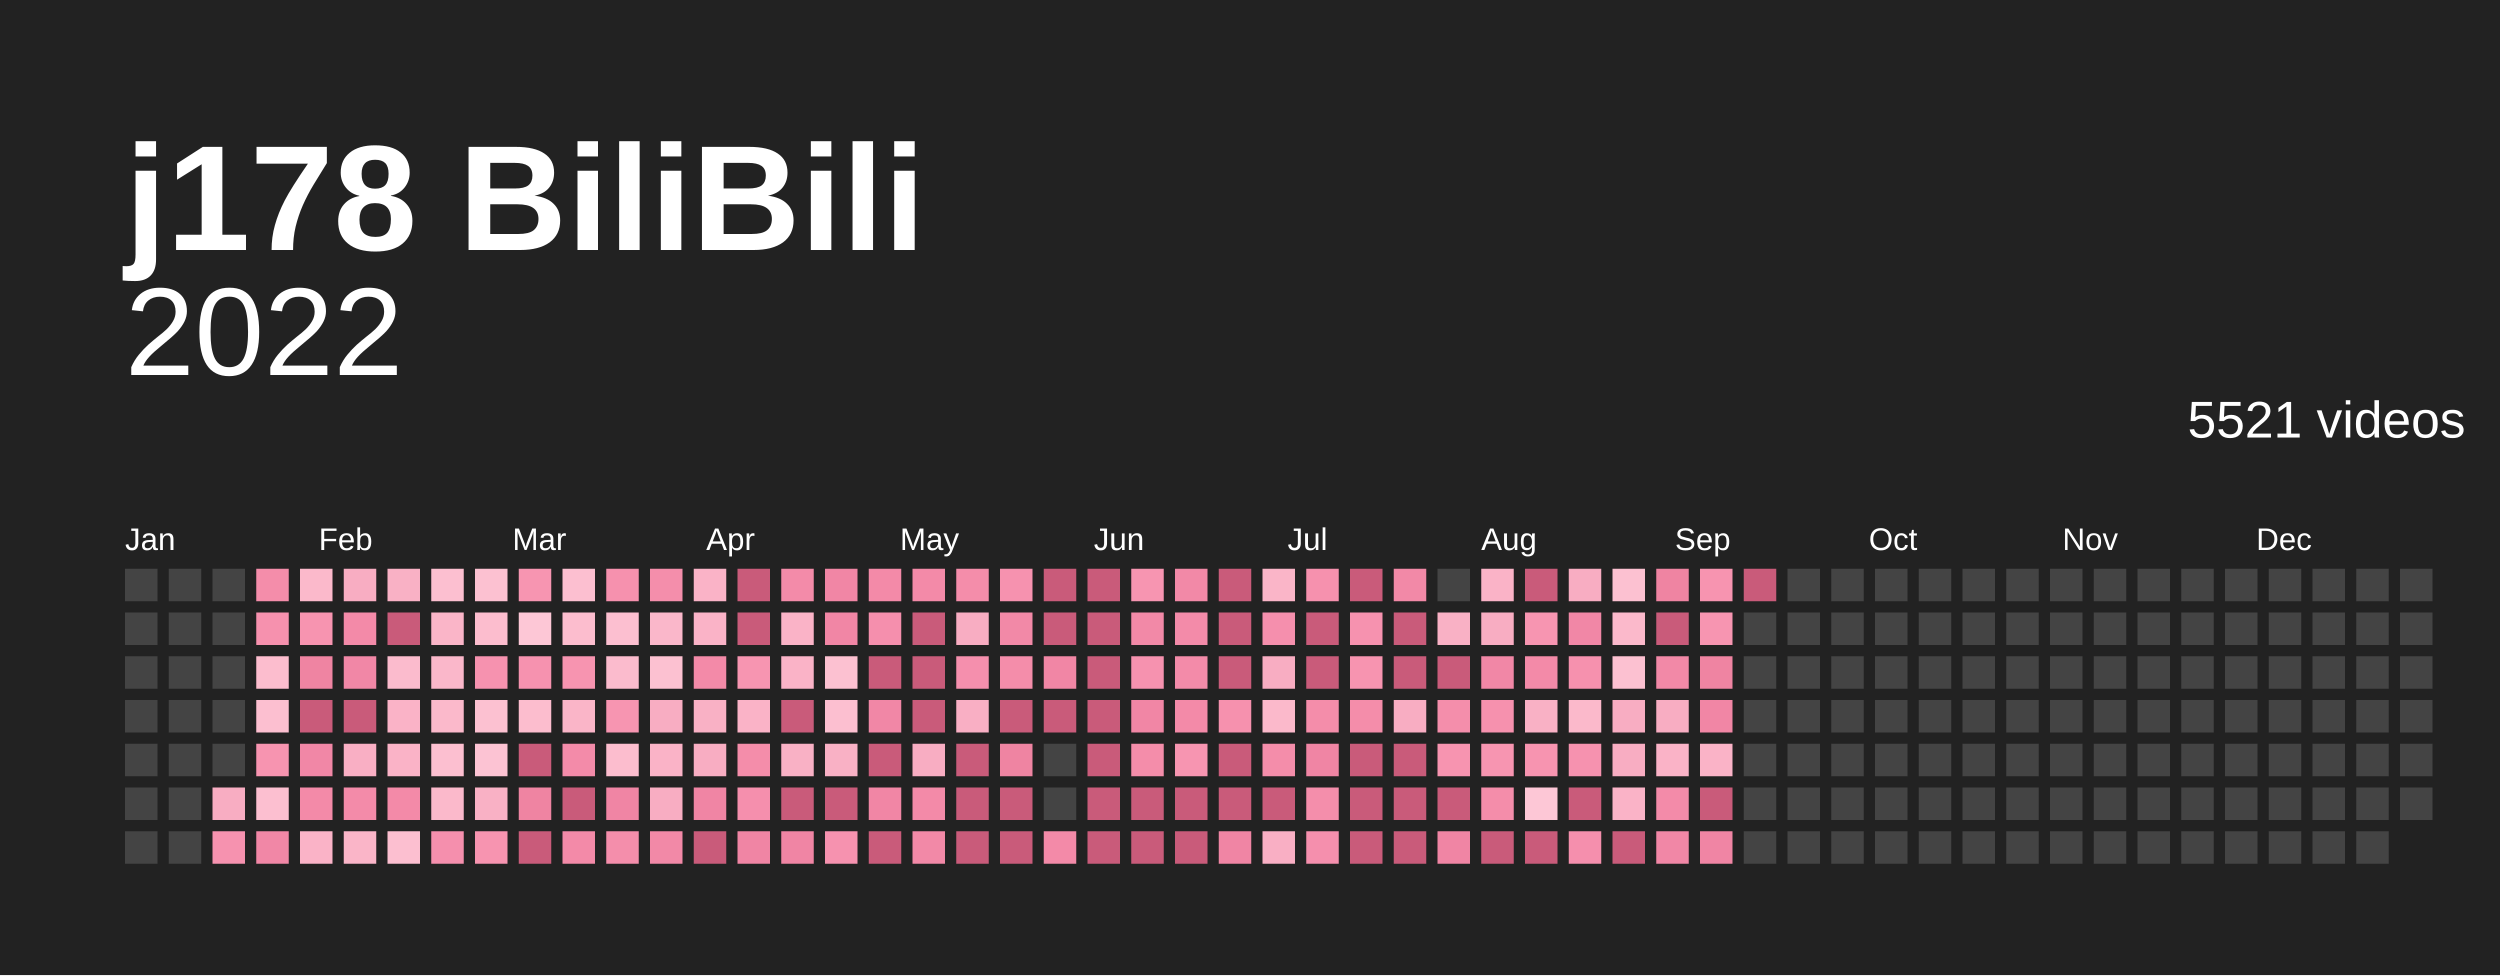
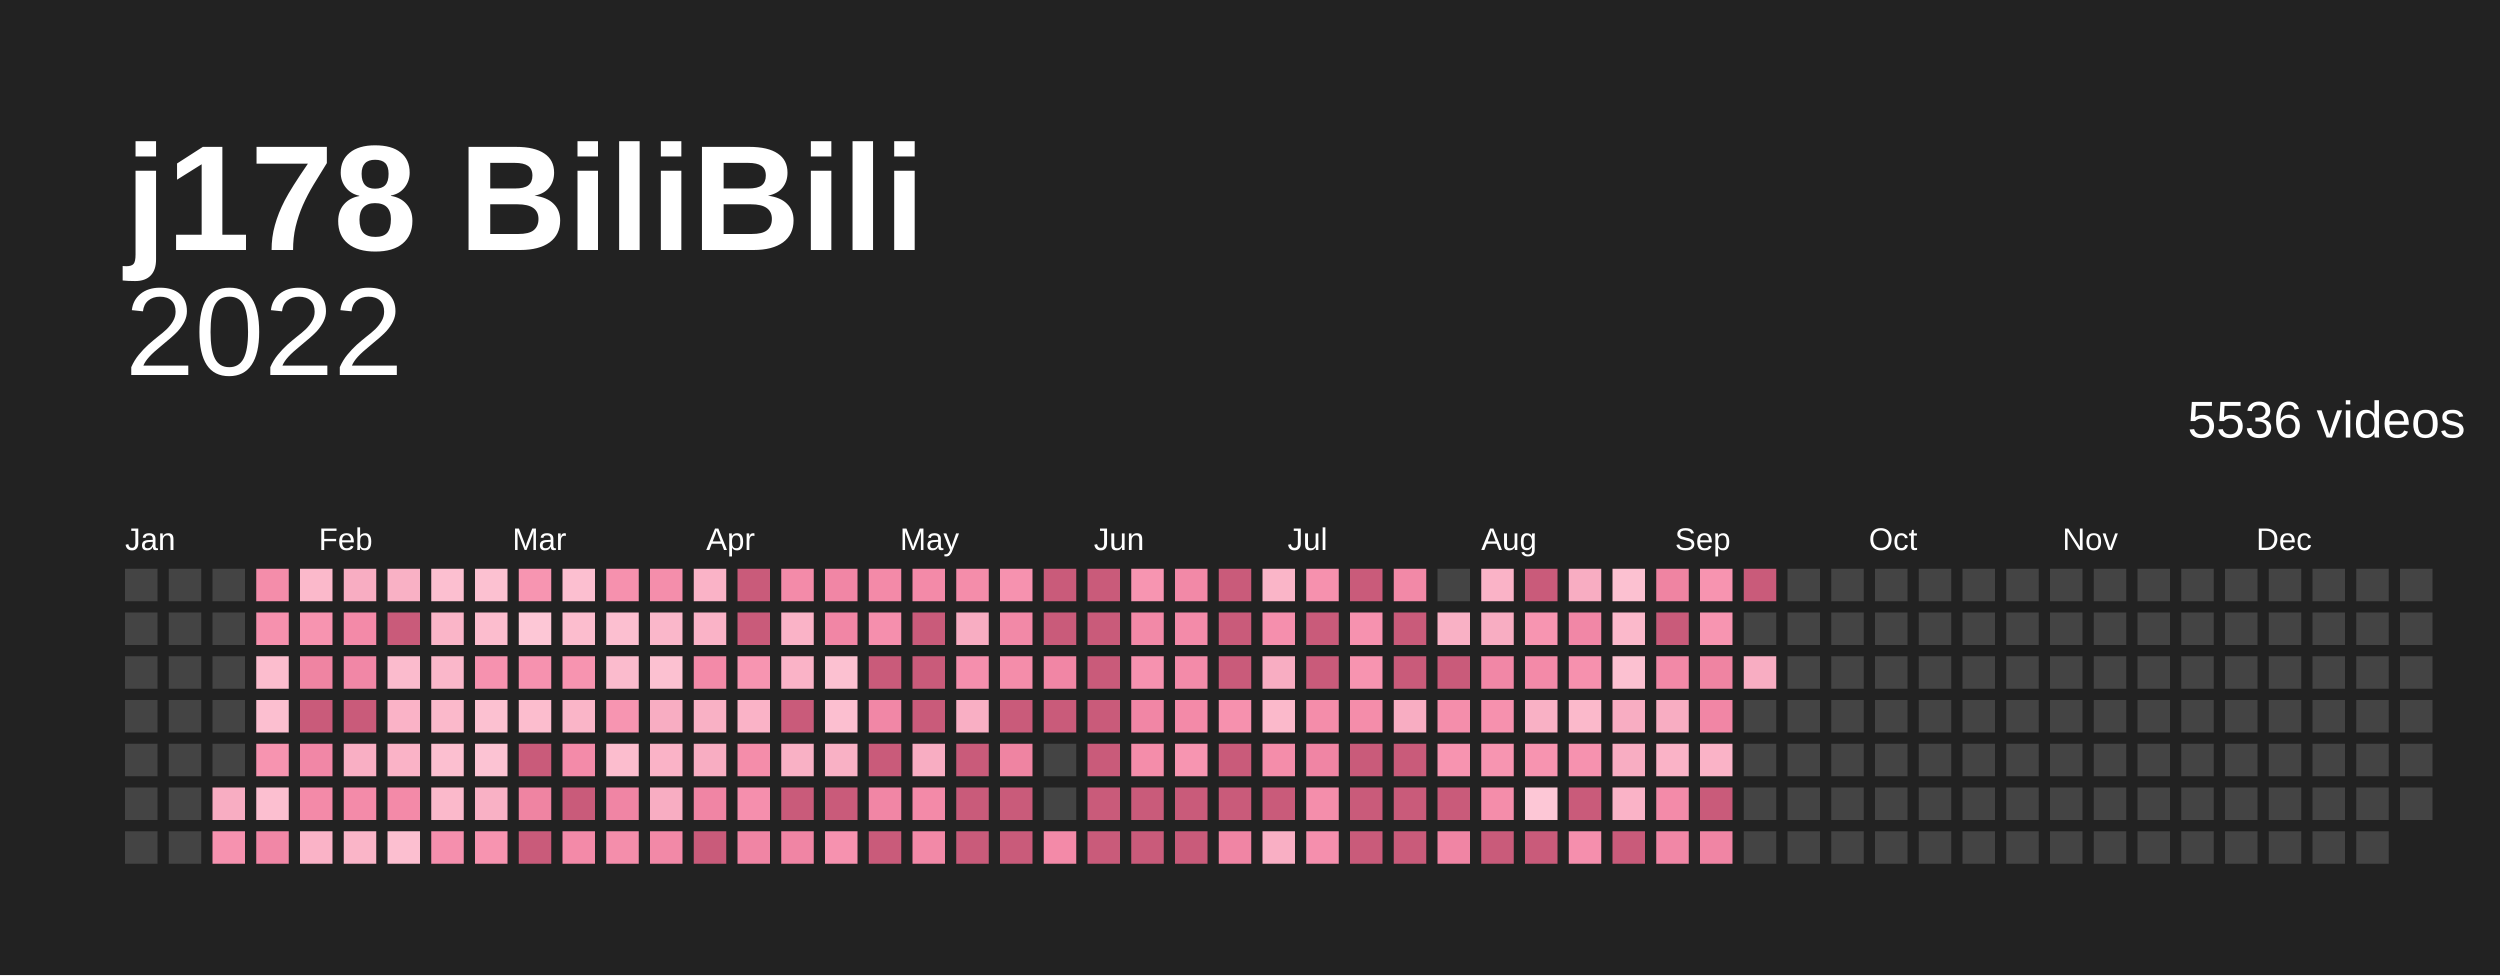
<svg xmlns="http://www.w3.org/2000/svg" baseProfile="full" height="78mm" version="1.1" viewBox="0,0,200,78" width="200mm">
  <defs />
  <rect fill="#222222" height="78" width="200" x="0" y="0" />
  <text fill="#ffffff" style="font-size:12px; font-family:Arial; font-weight:bold;" x="10" y="20">j178 BiliBili</text>
  <text alignment-baseline="hanging" fill="#ffffff" style="font-size:10.0px; font-family:Arial;" x="10" y="30">2022</text>
-   <text alignment-baseline="hanging" fill="#ffffff" style="font-size:4.125px; font-family:Arial;" x="175" y="35">5521 videos</text>
+   <text alignment-baseline="hanging" fill="#ffffff" style="font-size:4.125px; font-family:Arial;" x="175" y="35">5536 videos</text>
  <text fill="#ffffff" style="font-size:2.5px; font-family:Arial" x="10.0" y="44">Jan</text>
  <text fill="#ffffff" style="font-size:2.5px; font-family:Arial" x="25.5" y="44">Feb</text>
  <text fill="#ffffff" style="font-size:2.5px; font-family:Arial" x="41.0" y="44">Mar</text>
  <text fill="#ffffff" style="font-size:2.5px; font-family:Arial" x="56.5" y="44">Apr</text>
  <text fill="#ffffff" style="font-size:2.5px; font-family:Arial" x="72.0" y="44">May</text>
  <text fill="#ffffff" style="font-size:2.5px; font-family:Arial" x="87.5" y="44">Jun</text>
  <text fill="#ffffff" style="font-size:2.5px; font-family:Arial" x="103.0" y="44">Jul</text>
  <text fill="#ffffff" style="font-size:2.5px; font-family:Arial" x="118.5" y="44">Aug</text>
  <text fill="#ffffff" style="font-size:2.5px; font-family:Arial" x="134.0" y="44">Sep</text>
  <text fill="#ffffff" style="font-size:2.5px; font-family:Arial" x="149.5" y="44">Oct</text>
  <text fill="#ffffff" style="font-size:2.5px; font-family:Arial" x="165.0" y="44">Nov</text>
  <text fill="#ffffff" style="font-size:2.5px; font-family:Arial" x="180.5" y="44">Dec</text>
  <rect fill="#444444" height="2.6" width="2.6" x="10.0" y="45.5" />
  <rect fill="#444444" height="2.6" width="2.6" x="10.0" y="49.0" />
  <rect fill="#444444" height="2.6" width="2.6" x="10.0" y="52.5" />
  <rect fill="#444444" height="2.6" width="2.6" x="10.0" y="56.0" />
  <rect fill="#444444" height="2.6" width="2.6" x="10.0" y="59.5" />
  <rect fill="#444444" height="2.6" width="2.6" x="10.0" y="63.0" />
  <rect fill="#444444" height="2.6" width="2.6" x="10.0" y="66.5" />
  <rect fill="#444444" height="2.6" width="2.6" x="13.5" y="45.5" />
  <rect fill="#444444" height="2.6" width="2.6" x="13.5" y="49.0" />
  <rect fill="#444444" height="2.6" width="2.6" x="13.5" y="52.5" />
  <rect fill="#444444" height="2.6" width="2.6" x="13.5" y="56.0" />
  <rect fill="#444444" height="2.6" width="2.6" x="13.5" y="59.5" />
  <rect fill="#444444" height="2.6" width="2.6" x="13.5" y="63.0" />
  <rect fill="#444444" height="2.6" width="2.6" x="13.5" y="66.5" />
  <rect fill="#444444" height="2.6" width="2.6" x="17.0" y="45.5" />
  <rect fill="#444444" height="2.6" width="2.6" x="17.0" y="49.0" />
  <rect fill="#444444" height="2.6" width="2.6" x="17.0" y="52.5" />
  <rect fill="#444444" height="2.6" width="2.6" x="17.0" y="56.0" />
  <rect fill="#444444" height="2.6" width="2.6" x="17.0" y="59.5" />
  <rect fill="#f8adc2" height="2.6" width="2.6" x="17.0" y="63.0" />
  <rect fill="#f692af" height="2.6" width="2.6" x="17.0" y="66.5" />
  <rect fill="#f48daa" height="2.6" width="2.6" x="20.5" y="45.5" />
  <rect fill="#f691ae" height="2.6" width="2.6" x="20.5" y="49.0" />
  <rect fill="#fcbdce" height="2.6" width="2.6" x="20.5" y="52.5" />
  <rect fill="#fcbfd0" height="2.6" width="2.6" x="20.5" y="56.0" />
  <rect fill="#f794b0" height="2.6" width="2.6" x="20.5" y="59.5" />
  <rect fill="#fcbfd0" height="2.6" width="2.6" x="20.5" y="63.0" />
  <rect fill="#f187a6" height="2.6" width="2.6" x="20.5" y="66.5" />
  <rect fill="#fbb9cb" height="2.6" width="2.6" x="24.0" y="45.5" />
  <rect fill="#f794b0" height="2.6" width="2.6" x="24.0" y="49.0" />
  <rect fill="#ef84a2" height="2.6" width="2.6" x="24.0" y="52.5" />
  <rect fill="#c95b7a" height="2.6" width="2.6" x="24.0" y="56.0" />
  <rect fill="#f187a6" height="2.6" width="2.6" x="24.0" y="59.5" />
  <rect fill="#f38aa8" height="2.6" width="2.6" x="24.0" y="63.0" />
  <rect fill="#fab3c7" height="2.6" width="2.6" x="24.0" y="66.5" />
  <rect fill="#f8adc2" height="2.6" width="2.6" x="27.5" y="45.5" />
  <rect fill="#f38aa8" height="2.6" width="2.6" x="27.5" y="49.0" />
  <rect fill="#f187a6" height="2.6" width="2.6" x="27.5" y="52.5" />
  <rect fill="#c95b7a" height="2.6" width="2.6" x="27.5" y="56.0" />
  <rect fill="#f9afc4" height="2.6" width="2.6" x="27.5" y="59.5" />
  <rect fill="#f38ba9" height="2.6" width="2.6" x="27.5" y="63.0" />
  <rect fill="#fab5c8" height="2.6" width="2.6" x="27.5" y="66.5" />
  <rect fill="#f9b1c5" height="2.6" width="2.6" x="31.0" y="45.5" />
  <rect fill="#c95b7a" height="2.6" width="2.6" x="31.0" y="49.0" />
  <rect fill="#fbbbcd" height="2.6" width="2.6" x="31.0" y="52.5" />
  <rect fill="#fab3c7" height="2.6" width="2.6" x="31.0" y="56.0" />
  <rect fill="#fab3c7" height="2.6" width="2.6" x="31.0" y="59.5" />
  <rect fill="#f38aa8" height="2.6" width="2.6" x="31.0" y="63.0" />
  <rect fill="#fcbfd0" height="2.6" width="2.6" x="31.0" y="66.5" />
  <rect fill="#fcbfd0" height="2.6" width="2.6" x="34.5" y="45.5" />
  <rect fill="#fab5c8" height="2.6" width="2.6" x="34.5" y="49.0" />
  <rect fill="#fab7ca" height="2.6" width="2.6" x="34.5" y="52.5" />
  <rect fill="#fbb9cb" height="2.6" width="2.6" x="34.5" y="56.0" />
  <rect fill="#fcbfd0" height="2.6" width="2.6" x="34.5" y="59.5" />
  <rect fill="#fbb9cb" height="2.6" width="2.6" x="34.5" y="63.0" />
  <rect fill="#f58fad" height="2.6" width="2.6" x="34.5" y="66.5" />
  <rect fill="#fcc1d1" height="2.6" width="2.6" x="38.0" y="45.5" />
  <rect fill="#fcbdce" height="2.6" width="2.6" x="38.0" y="49.0" />
  <rect fill="#f692af" height="2.6" width="2.6" x="38.0" y="52.5" />
  <rect fill="#fcc1d1" height="2.6" width="2.6" x="38.0" y="56.0" />
  <rect fill="#fcc3d3" height="2.6" width="2.6" x="38.0" y="59.5" />
  <rect fill="#f9b1c5" height="2.6" width="2.6" x="38.0" y="63.0" />
  <rect fill="#f794b0" height="2.6" width="2.6" x="38.0" y="66.5" />
  <rect fill="#f795b1" height="2.6" width="2.6" x="41.5" y="45.5" />
  <rect fill="#fdc7d6" height="2.6" width="2.6" x="41.5" y="49.0" />
  <rect fill="#f692af" height="2.6" width="2.6" x="41.5" y="52.5" />
  <rect fill="#fcbdce" height="2.6" width="2.6" x="41.5" y="56.0" />
  <rect fill="#c95b7a" height="2.6" width="2.6" x="41.5" y="59.5" />
  <rect fill="#ef84a2" height="2.6" width="2.6" x="41.5" y="63.0" />
  <rect fill="#c95b7a" height="2.6" width="2.6" x="41.5" y="66.5" />
  <rect fill="#fcbfd0" height="2.6" width="2.6" x="45.0" y="45.5" />
  <rect fill="#fcbdce" height="2.6" width="2.6" x="45.0" y="49.0" />
  <rect fill="#f794b0" height="2.6" width="2.6" x="45.0" y="52.5" />
  <rect fill="#fab5c8" height="2.6" width="2.6" x="45.0" y="56.0" />
  <rect fill="#f38ba9" height="2.6" width="2.6" x="45.0" y="59.5" />
  <rect fill="#c95b7a" height="2.6" width="2.6" x="45.0" y="63.0" />
  <rect fill="#f38aa8" height="2.6" width="2.6" x="45.0" y="66.5" />
  <rect fill="#f691ae" height="2.6" width="2.6" x="48.5" y="45.5" />
  <rect fill="#fcbfd0" height="2.6" width="2.6" x="48.5" y="49.0" />
  <rect fill="#fbbbcd" height="2.6" width="2.6" x="48.5" y="52.5" />
  <rect fill="#f795b1" height="2.6" width="2.6" x="48.5" y="56.0" />
  <rect fill="#fcbdce" height="2.6" width="2.6" x="48.5" y="59.5" />
  <rect fill="#f085a4" height="2.6" width="2.6" x="48.5" y="63.0" />
  <rect fill="#f48eab" height="2.6" width="2.6" x="48.5" y="66.5" />
  <rect fill="#f48eab" height="2.6" width="2.6" x="52.0" y="45.5" />
  <rect fill="#fab7ca" height="2.6" width="2.6" x="52.0" y="49.0" />
  <rect fill="#fcc1d1" height="2.6" width="2.6" x="52.0" y="52.5" />
  <rect fill="#f8adc2" height="2.6" width="2.6" x="52.0" y="56.0" />
  <rect fill="#fab3c7" height="2.6" width="2.6" x="52.0" y="59.5" />
  <rect fill="#f8adc2" height="2.6" width="2.6" x="52.0" y="63.0" />
  <rect fill="#f289a7" height="2.6" width="2.6" x="52.0" y="66.5" />
  <rect fill="#fab3c7" height="2.6" width="2.6" x="55.5" y="45.5" />
  <rect fill="#fab3c7" height="2.6" width="2.6" x="55.5" y="49.0" />
  <rect fill="#f38aa8" height="2.6" width="2.6" x="55.5" y="52.5" />
  <rect fill="#f9b1c5" height="2.6" width="2.6" x="55.5" y="56.0" />
  <rect fill="#f8adc2" height="2.6" width="2.6" x="55.5" y="59.5" />
  <rect fill="#f085a4" height="2.6" width="2.6" x="55.5" y="63.0" />
  <rect fill="#c95b7a" height="2.6" width="2.6" x="55.5" y="66.5" />
  <rect fill="#c95b7a" height="2.6" width="2.6" x="59.0" y="45.5" />
  <rect fill="#c95b7a" height="2.6" width="2.6" x="59.0" y="49.0" />
  <rect fill="#f795b1" height="2.6" width="2.6" x="59.0" y="52.5" />
  <rect fill="#fab3c7" height="2.6" width="2.6" x="59.0" y="56.0" />
  <rect fill="#f48daa" height="2.6" width="2.6" x="59.0" y="59.5" />
  <rect fill="#f58fad" height="2.6" width="2.6" x="59.0" y="63.0" />
  <rect fill="#f085a4" height="2.6" width="2.6" x="59.0" y="66.5" />
  <rect fill="#f38ba9" height="2.6" width="2.6" x="62.5" y="45.5" />
  <rect fill="#fab3c7" height="2.6" width="2.6" x="62.5" y="49.0" />
  <rect fill="#fab3c7" height="2.6" width="2.6" x="62.5" y="52.5" />
  <rect fill="#c95b7a" height="2.6" width="2.6" x="62.5" y="56.0" />
  <rect fill="#f9b1c5" height="2.6" width="2.6" x="62.5" y="59.5" />
  <rect fill="#c95b7a" height="2.6" width="2.6" x="62.5" y="63.0" />
  <rect fill="#f085a4" height="2.6" width="2.6" x="62.5" y="66.5" />
  <rect fill="#f186a5" height="2.6" width="2.6" x="66.0" y="45.5" />
  <rect fill="#f186a5" height="2.6" width="2.6" x="66.0" y="49.0" />
  <rect fill="#fcc1d1" height="2.6" width="2.6" x="66.0" y="52.5" />
  <rect fill="#fcbfd0" height="2.6" width="2.6" x="66.0" y="56.0" />
  <rect fill="#f9b1c5" height="2.6" width="2.6" x="66.0" y="59.5" />
  <rect fill="#c95b7a" height="2.6" width="2.6" x="66.0" y="63.0" />
  <rect fill="#f692af" height="2.6" width="2.6" x="66.0" y="66.5" />
  <rect fill="#f38aa8" height="2.6" width="2.6" x="69.5" y="45.5" />
  <rect fill="#f58fad" height="2.6" width="2.6" x="69.5" y="49.0" />
  <rect fill="#c95b7a" height="2.6" width="2.6" x="69.5" y="52.5" />
  <rect fill="#f187a6" height="2.6" width="2.6" x="69.5" y="56.0" />
  <rect fill="#c95b7a" height="2.6" width="2.6" x="69.5" y="59.5" />
  <rect fill="#f186a5" height="2.6" width="2.6" x="69.5" y="63.0" />
  <rect fill="#c95b7a" height="2.6" width="2.6" x="69.5" y="66.5" />
  <rect fill="#f38aa8" height="2.6" width="2.6" x="73.0" y="45.5" />
  <rect fill="#c95b7a" height="2.6" width="2.6" x="73.0" y="49.0" />
  <rect fill="#c95b7a" height="2.6" width="2.6" x="73.0" y="52.5" />
  <rect fill="#c95b7a" height="2.6" width="2.6" x="73.0" y="56.0" />
  <rect fill="#f8adc2" height="2.6" width="2.6" x="73.0" y="59.5" />
  <rect fill="#f38aa8" height="2.6" width="2.6" x="73.0" y="63.0" />
  <rect fill="#f289a7" height="2.6" width="2.6" x="73.0" y="66.5" />
  <rect fill="#f48daa" height="2.6" width="2.6" x="76.5" y="45.5" />
  <rect fill="#f8adc2" height="2.6" width="2.6" x="76.5" y="49.0" />
  <rect fill="#f58fad" height="2.6" width="2.6" x="76.5" y="52.5" />
  <rect fill="#f9afc4" height="2.6" width="2.6" x="76.5" y="56.0" />
  <rect fill="#c95b7a" height="2.6" width="2.6" x="76.5" y="59.5" />
  <rect fill="#c95b7a" height="2.6" width="2.6" x="76.5" y="63.0" />
  <rect fill="#c95b7a" height="2.6" width="2.6" x="76.5" y="66.5" />
  <rect fill="#f692af" height="2.6" width="2.6" x="80.0" y="45.5" />
  <rect fill="#f289a7" height="2.6" width="2.6" x="80.0" y="49.0" />
  <rect fill="#f48daa" height="2.6" width="2.6" x="80.0" y="52.5" />
  <rect fill="#c95b7a" height="2.6" width="2.6" x="80.0" y="56.0" />
  <rect fill="#ef84a2" height="2.6" width="2.6" x="80.0" y="59.5" />
  <rect fill="#c95b7a" height="2.6" width="2.6" x="80.0" y="63.0" />
  <rect fill="#c95b7a" height="2.6" width="2.6" x="80.0" y="66.5" />
  <rect fill="#c95b7a" height="2.6" width="2.6" x="83.5" y="45.5" />
  <rect fill="#c95b7a" height="2.6" width="2.6" x="83.5" y="49.0" />
  <rect fill="#f186a5" height="2.6" width="2.6" x="83.5" y="52.5" />
  <rect fill="#c95b7a" height="2.6" width="2.6" x="83.5" y="56.0" />
  <rect fill="#444444" height="2.6" width="2.6" x="83.5" y="59.5" />
  <rect fill="#444444" height="2.6" width="2.6" x="83.5" y="63.0" />
  <rect fill="#f38aa8" height="2.6" width="2.6" x="83.5" y="66.5" />
  <rect fill="#c95b7a" height="2.6" width="2.6" x="87.0" y="45.5" />
  <rect fill="#c95b7a" height="2.6" width="2.6" x="87.0" y="49.0" />
  <rect fill="#c95b7a" height="2.6" width="2.6" x="87.0" y="52.5" />
  <rect fill="#c95b7a" height="2.6" width="2.6" x="87.0" y="56.0" />
  <rect fill="#c95b7a" height="2.6" width="2.6" x="87.0" y="59.5" />
  <rect fill="#c95b7a" height="2.6" width="2.6" x="87.0" y="63.0" />
  <rect fill="#c95b7a" height="2.6" width="2.6" x="87.0" y="66.5" />
  <rect fill="#f795b1" height="2.6" width="2.6" x="90.5" y="45.5" />
  <rect fill="#f289a7" height="2.6" width="2.6" x="90.5" y="49.0" />
  <rect fill="#f692af" height="2.6" width="2.6" x="90.5" y="52.5" />
  <rect fill="#f186a5" height="2.6" width="2.6" x="90.5" y="56.0" />
  <rect fill="#f48daa" height="2.6" width="2.6" x="90.5" y="59.5" />
  <rect fill="#c95b7a" height="2.6" width="2.6" x="90.5" y="63.0" />
  <rect fill="#c95b7a" height="2.6" width="2.6" x="90.5" y="66.5" />
  <rect fill="#f289a7" height="2.6" width="2.6" x="94.0" y="45.5" />
  <rect fill="#f38ba9" height="2.6" width="2.6" x="94.0" y="49.0" />
  <rect fill="#f38ba9" height="2.6" width="2.6" x="94.0" y="52.5" />
  <rect fill="#f38aa8" height="2.6" width="2.6" x="94.0" y="56.0" />
  <rect fill="#f795b1" height="2.6" width="2.6" x="94.0" y="59.5" />
  <rect fill="#c95b7a" height="2.6" width="2.6" x="94.0" y="63.0" />
  <rect fill="#c95b7a" height="2.6" width="2.6" x="94.0" y="66.5" />
  <rect fill="#c95b7a" height="2.6" width="2.6" x="97.5" y="45.5" />
  <rect fill="#c95b7a" height="2.6" width="2.6" x="97.5" y="49.0" />
  <rect fill="#c95b7a" height="2.6" width="2.6" x="97.5" y="52.5" />
  <rect fill="#f691ae" height="2.6" width="2.6" x="97.5" y="56.0" />
  <rect fill="#c95b7a" height="2.6" width="2.6" x="97.5" y="59.5" />
  <rect fill="#c95b7a" height="2.6" width="2.6" x="97.5" y="63.0" />
  <rect fill="#f085a4" height="2.6" width="2.6" x="97.5" y="66.5" />
  <rect fill="#fab5c8" height="2.6" width="2.6" x="101.0" y="45.5" />
  <rect fill="#f58fad" height="2.6" width="2.6" x="101.0" y="49.0" />
  <rect fill="#f8adc2" height="2.6" width="2.6" x="101.0" y="52.5" />
  <rect fill="#fbb9cb" height="2.6" width="2.6" x="101.0" y="56.0" />
  <rect fill="#f48daa" height="2.6" width="2.6" x="101.0" y="59.5" />
  <rect fill="#c95b7a" height="2.6" width="2.6" x="101.0" y="63.0" />
  <rect fill="#f9afc4" height="2.6" width="2.6" x="101.0" y="66.5" />
  <rect fill="#f691ae" height="2.6" width="2.6" x="104.5" y="45.5" />
  <rect fill="#c95b7a" height="2.6" width="2.6" x="104.5" y="49.0" />
  <rect fill="#c95b7a" height="2.6" width="2.6" x="104.5" y="52.5" />
  <rect fill="#f48daa" height="2.6" width="2.6" x="104.5" y="56.0" />
  <rect fill="#f085a4" height="2.6" width="2.6" x="104.5" y="59.5" />
  <rect fill="#f48eab" height="2.6" width="2.6" x="104.5" y="63.0" />
  <rect fill="#f58fad" height="2.6" width="2.6" x="104.5" y="66.5" />
  <rect fill="#c95b7a" height="2.6" width="2.6" x="108.0" y="45.5" />
  <rect fill="#f692af" height="2.6" width="2.6" x="108.0" y="49.0" />
  <rect fill="#f794b0" height="2.6" width="2.6" x="108.0" y="52.5" />
  <rect fill="#f48daa" height="2.6" width="2.6" x="108.0" y="56.0" />
  <rect fill="#c95b7a" height="2.6" width="2.6" x="108.0" y="59.5" />
  <rect fill="#c95b7a" height="2.6" width="2.6" x="108.0" y="63.0" />
  <rect fill="#c95b7a" height="2.6" width="2.6" x="108.0" y="66.5" />
  <rect fill="#f289a7" height="2.6" width="2.6" x="111.5" y="45.5" />
  <rect fill="#c95b7a" height="2.6" width="2.6" x="111.5" y="49.0" />
  <rect fill="#c95b7a" height="2.6" width="2.6" x="111.5" y="52.5" />
  <rect fill="#f8adc2" height="2.6" width="2.6" x="111.5" y="56.0" />
  <rect fill="#c95b7a" height="2.6" width="2.6" x="111.5" y="59.5" />
  <rect fill="#c95b7a" height="2.6" width="2.6" x="111.5" y="63.0" />
  <rect fill="#c95b7a" height="2.6" width="2.6" x="111.5" y="66.5" />
  <rect fill="#444444" height="2.6" width="2.6" x="115.0" y="45.5" />
  <rect fill="#f9b1c5" height="2.6" width="2.6" x="115.0" y="49.0" />
  <rect fill="#c95b7a" height="2.6" width="2.6" x="115.0" y="52.5" />
  <rect fill="#f48eab" height="2.6" width="2.6" x="115.0" y="56.0" />
  <rect fill="#f794b0" height="2.6" width="2.6" x="115.0" y="59.5" />
  <rect fill="#c95b7a" height="2.6" width="2.6" x="115.0" y="63.0" />
  <rect fill="#f085a4" height="2.6" width="2.6" x="115.0" y="66.5" />
  <rect fill="#fab3c7" height="2.6" width="2.6" x="118.5" y="45.5" />
  <rect fill="#f8adc2" height="2.6" width="2.6" x="118.5" y="49.0" />
  <rect fill="#f187a6" height="2.6" width="2.6" x="118.5" y="52.5" />
  <rect fill="#f691ae" height="2.6" width="2.6" x="118.5" y="56.0" />
  <rect fill="#f795b1" height="2.6" width="2.6" x="118.5" y="59.5" />
  <rect fill="#f48daa" height="2.6" width="2.6" x="118.5" y="63.0" />
  <rect fill="#c95b7a" height="2.6" width="2.6" x="118.5" y="66.5" />
  <rect fill="#c95b7a" height="2.6" width="2.6" x="122.0" y="45.5" />
  <rect fill="#f795b1" height="2.6" width="2.6" x="122.0" y="49.0" />
  <rect fill="#f38aa8" height="2.6" width="2.6" x="122.0" y="52.5" />
  <rect fill="#f9b1c5" height="2.6" width="2.6" x="122.0" y="56.0" />
  <rect fill="#f794b0" height="2.6" width="2.6" x="122.0" y="59.5" />
  <rect fill="#fdc7d6" height="2.6" width="2.6" x="122.0" y="63.0" />
  <rect fill="#c95b7a" height="2.6" width="2.6" x="122.0" y="66.5" />
  <rect fill="#f8adc2" height="2.6" width="2.6" x="125.5" y="45.5" />
  <rect fill="#f187a6" height="2.6" width="2.6" x="125.5" y="49.0" />
  <rect fill="#f691ae" height="2.6" width="2.6" x="125.5" y="52.5" />
  <rect fill="#fbb9cb" height="2.6" width="2.6" x="125.5" y="56.0" />
  <rect fill="#f692af" height="2.6" width="2.6" x="125.5" y="59.5" />
  <rect fill="#c95b7a" height="2.6" width="2.6" x="125.5" y="63.0" />
  <rect fill="#f58fad" height="2.6" width="2.6" x="125.5" y="66.5" />
  <rect fill="#fcc1d1" height="2.6" width="2.6" x="129.0" y="45.5" />
  <rect fill="#fbb9cb" height="2.6" width="2.6" x="129.0" y="49.0" />
  <rect fill="#fcc1d1" height="2.6" width="2.6" x="129.0" y="52.5" />
  <rect fill="#f8adc2" height="2.6" width="2.6" x="129.0" y="56.0" />
  <rect fill="#f8adc2" height="2.6" width="2.6" x="129.0" y="59.5" />
  <rect fill="#fab3c7" height="2.6" width="2.6" x="129.0" y="63.0" />
  <rect fill="#c95b7a" height="2.6" width="2.6" x="129.0" y="66.5" />
  <rect fill="#ef84a2" height="2.6" width="2.6" x="132.5" y="45.5" />
  <rect fill="#c95b7a" height="2.6" width="2.6" x="132.5" y="49.0" />
  <rect fill="#f289a7" height="2.6" width="2.6" x="132.5" y="52.5" />
  <rect fill="#f8adc2" height="2.6" width="2.6" x="132.5" y="56.0" />
  <rect fill="#fab3c7" height="2.6" width="2.6" x="132.5" y="59.5" />
  <rect fill="#f38ba9" height="2.6" width="2.6" x="132.5" y="63.0" />
  <rect fill="#f187a6" height="2.6" width="2.6" x="132.5" y="66.5" />
  <rect fill="#f794b0" height="2.6" width="2.6" x="136.0" y="45.5" />
  <rect fill="#f795b1" height="2.6" width="2.6" x="136.0" y="49.0" />
  <rect fill="#ef84a2" height="2.6" width="2.6" x="136.0" y="52.5" />
  <rect fill="#f186a5" height="2.6" width="2.6" x="136.0" y="56.0" />
  <rect fill="#fab3c7" height="2.6" width="2.6" x="136.0" y="59.5" />
  <rect fill="#c95b7a" height="2.6" width="2.6" x="136.0" y="63.0" />
  <rect fill="#f085a4" height="2.6" width="2.6" x="136.0" y="66.5" />
  <rect fill="#c95b7a" height="2.6" width="2.6" x="139.5" y="45.5" />
  <rect fill="#444444" height="2.6" width="2.6" x="139.5" y="49.0" />
-   <rect fill="#444444" height="2.6" width="2.6" x="139.5" y="52.5" />
+   <rect fill="#f8adc2" height="2.6" width="2.6" x="139.5" y="52.5" />
  <rect fill="#444444" height="2.6" width="2.6" x="139.5" y="56.0" />
  <rect fill="#444444" height="2.6" width="2.6" x="139.5" y="59.5" />
  <rect fill="#444444" height="2.6" width="2.6" x="139.5" y="63.0" />
  <rect fill="#444444" height="2.6" width="2.6" x="139.5" y="66.5" />
  <rect fill="#444444" height="2.6" width="2.6" x="143.0" y="45.5" />
  <rect fill="#444444" height="2.6" width="2.6" x="143.0" y="49.0" />
  <rect fill="#444444" height="2.6" width="2.6" x="143.0" y="52.5" />
  <rect fill="#444444" height="2.6" width="2.6" x="143.0" y="56.0" />
  <rect fill="#444444" height="2.6" width="2.6" x="143.0" y="59.5" />
  <rect fill="#444444" height="2.6" width="2.6" x="143.0" y="63.0" />
  <rect fill="#444444" height="2.6" width="2.6" x="143.0" y="66.5" />
  <rect fill="#444444" height="2.6" width="2.6" x="146.5" y="45.5" />
  <rect fill="#444444" height="2.6" width="2.6" x="146.5" y="49.0" />
  <rect fill="#444444" height="2.6" width="2.6" x="146.5" y="52.5" />
  <rect fill="#444444" height="2.6" width="2.6" x="146.5" y="56.0" />
  <rect fill="#444444" height="2.6" width="2.6" x="146.5" y="59.5" />
  <rect fill="#444444" height="2.6" width="2.6" x="146.5" y="63.0" />
  <rect fill="#444444" height="2.6" width="2.6" x="146.5" y="66.5" />
  <rect fill="#444444" height="2.6" width="2.6" x="150.0" y="45.5" />
  <rect fill="#444444" height="2.6" width="2.6" x="150.0" y="49.0" />
  <rect fill="#444444" height="2.6" width="2.6" x="150.0" y="52.5" />
  <rect fill="#444444" height="2.6" width="2.6" x="150.0" y="56.0" />
  <rect fill="#444444" height="2.6" width="2.6" x="150.0" y="59.5" />
  <rect fill="#444444" height="2.6" width="2.6" x="150.0" y="63.0" />
  <rect fill="#444444" height="2.6" width="2.6" x="150.0" y="66.5" />
  <rect fill="#444444" height="2.6" width="2.6" x="153.5" y="45.5" />
  <rect fill="#444444" height="2.6" width="2.6" x="153.5" y="49.0" />
  <rect fill="#444444" height="2.6" width="2.6" x="153.5" y="52.5" />
  <rect fill="#444444" height="2.6" width="2.6" x="153.5" y="56.0" />
  <rect fill="#444444" height="2.6" width="2.6" x="153.5" y="59.5" />
  <rect fill="#444444" height="2.6" width="2.6" x="153.5" y="63.0" />
  <rect fill="#444444" height="2.6" width="2.6" x="153.5" y="66.5" />
  <rect fill="#444444" height="2.6" width="2.6" x="157.0" y="45.5" />
  <rect fill="#444444" height="2.6" width="2.6" x="157.0" y="49.0" />
  <rect fill="#444444" height="2.6" width="2.6" x="157.0" y="52.5" />
  <rect fill="#444444" height="2.6" width="2.6" x="157.0" y="56.0" />
  <rect fill="#444444" height="2.6" width="2.6" x="157.0" y="59.5" />
  <rect fill="#444444" height="2.6" width="2.6" x="157.0" y="63.0" />
  <rect fill="#444444" height="2.6" width="2.6" x="157.0" y="66.5" />
  <rect fill="#444444" height="2.6" width="2.6" x="160.5" y="45.5" />
  <rect fill="#444444" height="2.6" width="2.6" x="160.5" y="49.0" />
  <rect fill="#444444" height="2.6" width="2.6" x="160.5" y="52.5" />
  <rect fill="#444444" height="2.6" width="2.6" x="160.5" y="56.0" />
  <rect fill="#444444" height="2.6" width="2.6" x="160.5" y="59.5" />
  <rect fill="#444444" height="2.6" width="2.6" x="160.5" y="63.0" />
  <rect fill="#444444" height="2.6" width="2.6" x="160.5" y="66.5" />
  <rect fill="#444444" height="2.6" width="2.6" x="164.0" y="45.5" />
  <rect fill="#444444" height="2.6" width="2.6" x="164.0" y="49.0" />
  <rect fill="#444444" height="2.6" width="2.6" x="164.0" y="52.5" />
  <rect fill="#444444" height="2.6" width="2.6" x="164.0" y="56.0" />
  <rect fill="#444444" height="2.6" width="2.6" x="164.0" y="59.5" />
  <rect fill="#444444" height="2.6" width="2.6" x="164.0" y="63.0" />
  <rect fill="#444444" height="2.6" width="2.6" x="164.0" y="66.5" />
  <rect fill="#444444" height="2.6" width="2.6" x="167.5" y="45.5" />
  <rect fill="#444444" height="2.6" width="2.6" x="167.5" y="49.0" />
  <rect fill="#444444" height="2.6" width="2.6" x="167.5" y="52.5" />
  <rect fill="#444444" height="2.6" width="2.6" x="167.5" y="56.0" />
  <rect fill="#444444" height="2.6" width="2.6" x="167.5" y="59.5" />
  <rect fill="#444444" height="2.6" width="2.6" x="167.5" y="63.0" />
  <rect fill="#444444" height="2.6" width="2.6" x="167.5" y="66.5" />
  <rect fill="#444444" height="2.6" width="2.6" x="171.0" y="45.5" />
  <rect fill="#444444" height="2.6" width="2.6" x="171.0" y="49.0" />
  <rect fill="#444444" height="2.6" width="2.6" x="171.0" y="52.5" />
  <rect fill="#444444" height="2.6" width="2.6" x="171.0" y="56.0" />
  <rect fill="#444444" height="2.6" width="2.6" x="171.0" y="59.5" />
  <rect fill="#444444" height="2.6" width="2.6" x="171.0" y="63.0" />
  <rect fill="#444444" height="2.6" width="2.6" x="171.0" y="66.5" />
  <rect fill="#444444" height="2.6" width="2.6" x="174.5" y="45.5" />
  <rect fill="#444444" height="2.6" width="2.6" x="174.5" y="49.0" />
  <rect fill="#444444" height="2.6" width="2.6" x="174.5" y="52.5" />
  <rect fill="#444444" height="2.6" width="2.6" x="174.5" y="56.0" />
  <rect fill="#444444" height="2.6" width="2.6" x="174.5" y="59.5" />
  <rect fill="#444444" height="2.6" width="2.6" x="174.5" y="63.0" />
  <rect fill="#444444" height="2.6" width="2.6" x="174.5" y="66.5" />
  <rect fill="#444444" height="2.6" width="2.6" x="178.0" y="45.5" />
  <rect fill="#444444" height="2.6" width="2.6" x="178.0" y="49.0" />
  <rect fill="#444444" height="2.6" width="2.6" x="178.0" y="52.5" />
  <rect fill="#444444" height="2.6" width="2.6" x="178.0" y="56.0" />
  <rect fill="#444444" height="2.6" width="2.6" x="178.0" y="59.5" />
  <rect fill="#444444" height="2.6" width="2.6" x="178.0" y="63.0" />
  <rect fill="#444444" height="2.6" width="2.6" x="178.0" y="66.5" />
  <rect fill="#444444" height="2.6" width="2.6" x="181.5" y="45.5" />
  <rect fill="#444444" height="2.6" width="2.6" x="181.5" y="49.0" />
  <rect fill="#444444" height="2.6" width="2.6" x="181.5" y="52.5" />
  <rect fill="#444444" height="2.6" width="2.6" x="181.5" y="56.0" />
  <rect fill="#444444" height="2.6" width="2.6" x="181.5" y="59.5" />
  <rect fill="#444444" height="2.6" width="2.6" x="181.5" y="63.0" />
  <rect fill="#444444" height="2.6" width="2.6" x="181.5" y="66.5" />
  <rect fill="#444444" height="2.6" width="2.6" x="185.0" y="45.5" />
  <rect fill="#444444" height="2.6" width="2.6" x="185.0" y="49.0" />
  <rect fill="#444444" height="2.6" width="2.6" x="185.0" y="52.5" />
  <rect fill="#444444" height="2.6" width="2.6" x="185.0" y="56.0" />
  <rect fill="#444444" height="2.6" width="2.6" x="185.0" y="59.5" />
  <rect fill="#444444" height="2.6" width="2.6" x="185.0" y="63.0" />
  <rect fill="#444444" height="2.6" width="2.6" x="185.0" y="66.5" />
  <rect fill="#444444" height="2.6" width="2.6" x="188.5" y="45.5" />
  <rect fill="#444444" height="2.6" width="2.6" x="188.5" y="49.0" />
  <rect fill="#444444" height="2.6" width="2.6" x="188.5" y="52.5" />
  <rect fill="#444444" height="2.6" width="2.6" x="188.5" y="56.0" />
  <rect fill="#444444" height="2.6" width="2.6" x="188.5" y="59.5" />
  <rect fill="#444444" height="2.6" width="2.6" x="188.5" y="63.0" />
  <rect fill="#444444" height="2.6" width="2.6" x="188.5" y="66.5" />
  <rect fill="#444444" height="2.6" width="2.6" x="192.0" y="45.5" />
  <rect fill="#444444" height="2.6" width="2.6" x="192.0" y="49.0" />
  <rect fill="#444444" height="2.6" width="2.6" x="192.0" y="52.5" />
  <rect fill="#444444" height="2.6" width="2.6" x="192.0" y="56.0" />
  <rect fill="#444444" height="2.6" width="2.6" x="192.0" y="59.5" />
  <rect fill="#444444" height="2.6" width="2.6" x="192.0" y="63.0" />
</svg>
